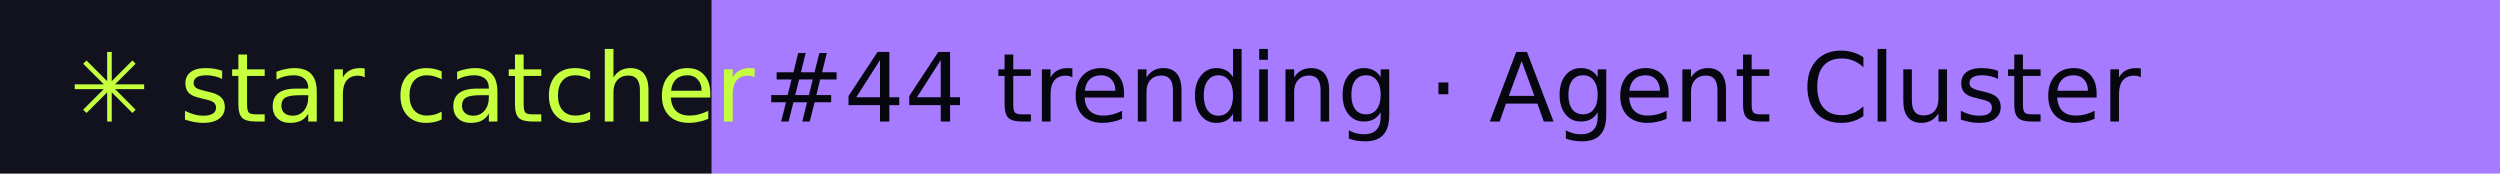
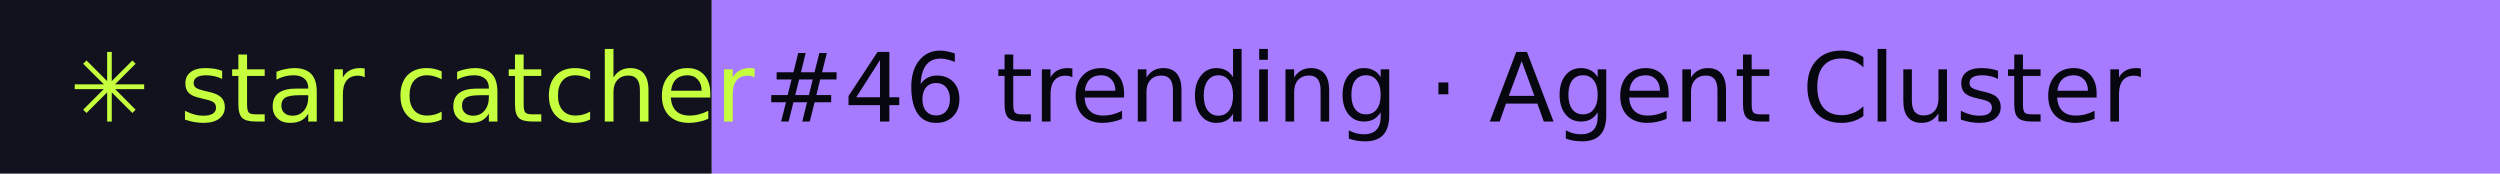
- <svg xmlns="http://www.w3.org/2000/svg" width="288" height="20" role="img" aria-label="star catcher: #44 trending · Agent Cluster">
+ <svg xmlns="http://www.w3.org/2000/svg" width="288" height="20" role="img" aria-label="star catcher: #46 trending · Agent Cluster">
  <rect width="82" height="20" fill="#12121F" />
  <rect x="82" width="206" height="20" fill="#A77BFF" />
  <g font-family="Verdana,DejaVu Sans,sans-serif" font-size="11">
    <text x="8" y="14" fill="#C6FF3D">✳ star catcher</text>
-     <text x="88" y="14" fill="#07070F">#44 trending · Agent Cluster</text>
+     <text x="88" y="14" fill="#07070F">#46 trending · Agent Cluster</text>
  </g>
</svg>
